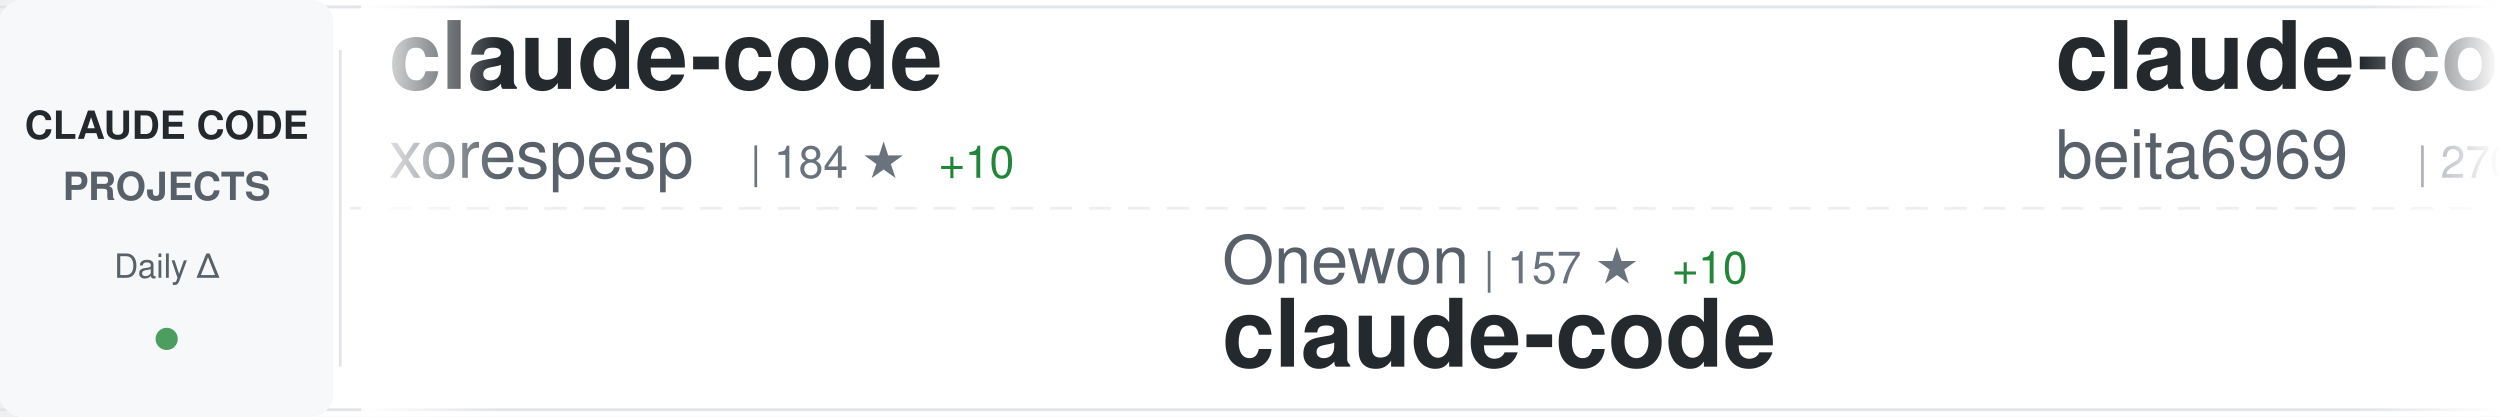
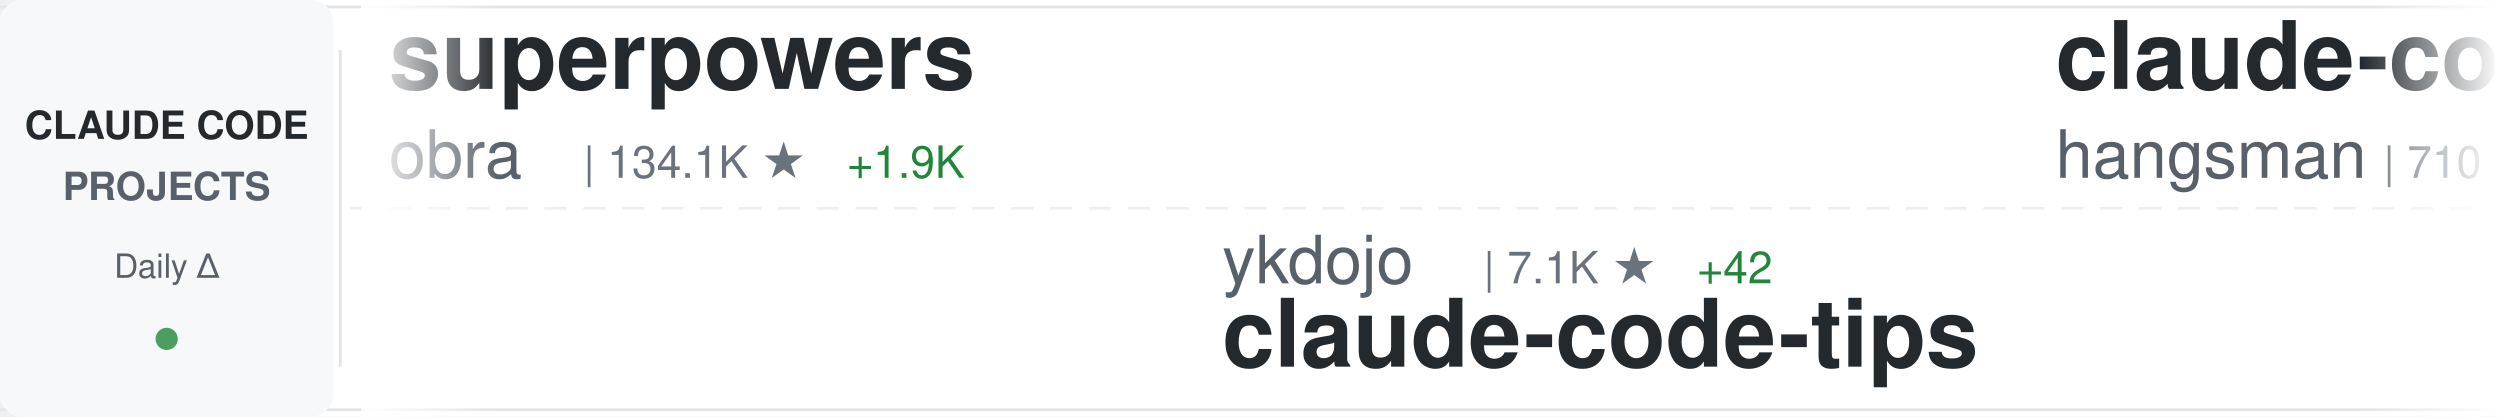
<svg xmlns="http://www.w3.org/2000/svg" width="900" height="150">
  <defs>
    <linearGradient id="awesomeLeftFade" x1="0%" y1="0%" x2="100%" y2="0%">
      <stop offset="0%" style="stop-color:#ffffff;stop-opacity:1" />
      <stop offset="100%" style="stop-color:#ffffff;stop-opacity:0" />
    </linearGradient>
    <linearGradient id="awesomeRightFade" x1="0%" y1="0%" x2="100%" y2="0%">
      <stop offset="0%" style="stop-color:#ffffff;stop-opacity:0" />
      <stop offset="100%" style="stop-color:#ffffff;stop-opacity:1" />
    </linearGradient>
  </defs>
  <rect width="900" height="150" fill="#ffffff" rx="8" />
  <rect x="0" y="2" width="900" height="1" fill="#e1e4e8" />
  <rect x="0" y="147" width="900" height="1" fill="#e1e4e8" />
  <line x1="0" y1="75" x2="900" y2="75" stroke="#e1e4e8" stroke-width="1" stroke-dasharray="8 6" opacity="0.6" />
  <rect x="0" y="0" width="120" height="150" fill="#f6f8fa" rx="8" />
  <text x="60" y="50" font-family="-apple-system, BlinkMacSystemFont, 'Segoe UI', Helvetica, Arial, sans-serif" font-size="14" font-weight="600" fill="#24292e" text-anchor="middle">CLAUDE CODE</text>
  <text x="60" y="72" font-family="-apple-system, BlinkMacSystemFont, 'Segoe UI', Helvetica, Arial, sans-serif" font-size="14" font-weight="600" fill="#586069" text-anchor="middle">PROJECTS</text>
  <text x="60" y="100" font-family="-apple-system, BlinkMacSystemFont, 'Segoe UI', Helvetica, Arial, sans-serif" font-size="12" font-weight="500" fill="#586069" text-anchor="middle">Daily Δ</text>
  <circle cx="60" cy="122" r="4" fill="#22863a" opacity="0.8" />
  <rect x="122" y="18" width="1" height="114" fill="#e1e4e8" />
  <clipPath id="awesomeTickerClip">
    <rect x="130" y="0" width="770" height="150" />
  </clipPath>
  <g clip-path="url(#awesomeTickerClip)">
    <g id="awesomeTickerItems">
      <animateTransform attributeName="transform" attributeType="XML" type="translate" from="0 0" to="-3000 0" dur="54s" repeatCount="indefinite" />
      <g transform="translate(0, 0)">
-         <text x="140" y="32" font-family="-apple-system, BlinkMacSystemFont, 'Segoe UI', Helvetica, Arial, sans-serif" font-size="34" font-weight="600" fill="#24292e">claude-code</text>
-         <text x="140" y="64" font-family="-apple-system, BlinkMacSystemFont, 'Segoe UI', Helvetica, Arial, sans-serif" font-size="24" font-weight="400" fill="#586069">xorespesp</text>
-         <text x="270" y="64" font-family="-apple-system, BlinkMacSystemFont, 'Segoe UI', Helvetica, Arial, sans-serif" font-size="16" font-weight="500" fill="#6a737d">| 184 ★</text>
-         <text x="338" y="64" font-family="-apple-system, BlinkMacSystemFont, 'Segoe UI', Helvetica, Arial, sans-serif" font-size="16" font-weight="500" fill="#22863a"> +10</text>
+         <text x="140" y="32" font-family="-apple-system, BlinkMacSystemFont, 'Segoe UI', Helvetica, Arial, sans-serif" font-size="34" font-weight="600" fill="#24292e">superpowers</text>
+         <text x="140" y="64" font-family="-apple-system, BlinkMacSystemFont, 'Segoe UI', Helvetica, Arial, sans-serif" font-size="24" font-weight="400" fill="#586069">obra</text>
+         <text x="210" y="64" font-family="-apple-system, BlinkMacSystemFont, 'Segoe UI', Helvetica, Arial, sans-serif" font-size="16" font-weight="500" fill="#6a737d">| 134.1K ★</text>
+         <text x="305" y="64" font-family="-apple-system, BlinkMacSystemFont, 'Segoe UI', Helvetica, Arial, sans-serif" font-size="16" font-weight="500" fill="#22863a"> +1.9K</text>
      </g>
      <g transform="translate(300, 0)">
-         <text x="140" y="102" font-family="-apple-system, BlinkMacSystemFont, 'Segoe UI', Helvetica, Arial, sans-serif" font-size="24" font-weight="400" fill="#586069">Onewon</text>
-         <text x="234" y="102" font-family="-apple-system, BlinkMacSystemFont, 'Segoe UI', Helvetica, Arial, sans-serif" font-size="16" font-weight="500" fill="#6a737d">| 157 ★</text>
-         <text x="302" y="102" font-family="-apple-system, BlinkMacSystemFont, 'Segoe UI', Helvetica, Arial, sans-serif" font-size="16" font-weight="500" fill="#22863a"> +10</text>
-         <text x="140" y="132" font-family="-apple-system, BlinkMacSystemFont, 'Segoe UI', Helvetica, Arial, sans-serif" font-size="34" font-weight="600" fill="#24292e">claude-code</text>
+         <text x="140" y="102" font-family="-apple-system, BlinkMacSystemFont, 'Segoe UI', Helvetica, Arial, sans-serif" font-size="24" font-weight="400" fill="#586069">ykdojo</text>
+         <text x="234" y="102" font-family="-apple-system, BlinkMacSystemFont, 'Segoe UI', Helvetica, Arial, sans-serif" font-size="16" font-weight="500" fill="#6a737d">| 7.1K ★</text>
+         <text x="311" y="102" font-family="-apple-system, BlinkMacSystemFont, 'Segoe UI', Helvetica, Arial, sans-serif" font-size="16" font-weight="500" fill="#22863a"> +42</text>
+         <text x="140" y="132" font-family="-apple-system, BlinkMacSystemFont, 'Segoe UI', Helvetica, Arial, sans-serif" font-size="34" font-weight="600" fill="#24292e">claude-code-tips</text>
      </g>
      <g transform="translate(600, 0)">
-         <text x="140" y="32" font-family="-apple-system, BlinkMacSystemFont, 'Segoe UI', Helvetica, Arial, sans-serif" font-size="34" font-weight="600" fill="#24292e">claude-code</text>
-         <text x="140" y="64" font-family="-apple-system, BlinkMacSystemFont, 'Segoe UI', Helvetica, Arial, sans-serif" font-size="24" font-weight="400" fill="#586069">beita6969</text>
-         <text x="270" y="64" font-family="-apple-system, BlinkMacSystemFont, 'Segoe UI', Helvetica, Arial, sans-serif" font-size="16" font-weight="500" fill="#6a737d">| 270 ★</text>
-         <text x="338" y="64" font-family="-apple-system, BlinkMacSystemFont, 'Segoe UI', Helvetica, Arial, sans-serif" font-size="16" font-weight="500" fill="#22863a"> +13</text>
+         <text x="140" y="32" font-family="-apple-system, BlinkMacSystemFont, 'Segoe UI', Helvetica, Arial, sans-serif" font-size="34" font-weight="600" fill="#24292e">claude-code-source</text>
+         <text x="140" y="64" font-family="-apple-system, BlinkMacSystemFont, 'Segoe UI', Helvetica, Arial, sans-serif" font-size="24" font-weight="400" fill="#586069">hangsman</text>
+         <text x="258" y="64" font-family="-apple-system, BlinkMacSystemFont, 'Segoe UI', Helvetica, Arial, sans-serif" font-size="16" font-weight="500" fill="#6a737d">| 710 ★</text>
+         <text x="326" y="64" font-family="-apple-system, BlinkMacSystemFont, 'Segoe UI', Helvetica, Arial, sans-serif" font-size="16" font-weight="500" fill="#22863a"> +27</text>
      </g>
      <g transform="translate(900, 0)">
-         <text x="140" y="102" font-family="-apple-system, BlinkMacSystemFont, 'Segoe UI', Helvetica, Arial, sans-serif" font-size="24" font-weight="400" fill="#586069">luyao618</text>
-         <text x="258" y="102" font-family="-apple-system, BlinkMacSystemFont, 'Segoe UI', Helvetica, Arial, sans-serif" font-size="16" font-weight="500" fill="#6a737d">| 777 ★</text>
-         <text x="326" y="102" font-family="-apple-system, BlinkMacSystemFont, 'Segoe UI', Helvetica, Arial, sans-serif" font-size="16" font-weight="500" fill="#22863a"> +758</text>
-         <text x="140" y="132" font-family="-apple-system, BlinkMacSystemFont, 'Segoe UI', Helvetica, Arial, sans-serif" font-size="34" font-weight="600" fill="#24292e">Claude-Code-Source-Study</text>
+         <text x="140" y="102" font-family="-apple-system, BlinkMacSystemFont, 'Segoe UI', Helvetica, Arial, sans-serif" font-size="24" font-weight="400" fill="#586069">ghuntley</text>
+         <text x="258" y="102" font-family="-apple-system, BlinkMacSystemFont, 'Segoe UI', Helvetica, Arial, sans-serif" font-size="16" font-weight="500" fill="#6a737d">| 962 ★</text>
+         <text x="326" y="102" font-family="-apple-system, BlinkMacSystemFont, 'Segoe UI', Helvetica, Arial, sans-serif" font-size="16" font-weight="500" fill="#22863a"> +2</text>
+         <text x="140" y="132" font-family="-apple-system, BlinkMacSystemFont, 'Segoe UI', Helvetica, Arial, sans-serif" font-size="34" font-weight="600" fill="#24292e">claude-code-source-code-...</text>
      </g>
      <g transform="translate(1200, 0)">
-         <text x="140" y="32" font-family="-apple-system, BlinkMacSystemFont, 'Segoe UI', Helvetica, Arial, sans-serif" font-size="34" font-weight="600" fill="#24292e">agents</text>
-         <text x="140" y="64" font-family="-apple-system, BlinkMacSystemFont, 'Segoe UI', Helvetica, Arial, sans-serif" font-size="24" font-weight="400" fill="#586069">wshobson</text>
-         <text x="258" y="64" font-family="-apple-system, BlinkMacSystemFont, 'Segoe UI', Helvetica, Arial, sans-serif" font-size="16" font-weight="500" fill="#6a737d">| 32.9K ★</text>
-         <text x="344" y="64" font-family="-apple-system, BlinkMacSystemFont, 'Segoe UI', Helvetica, Arial, sans-serif" font-size="16" font-weight="500" fill="#22863a"> +72</text>
+         <text x="140" y="32" font-family="-apple-system, BlinkMacSystemFont, 'Segoe UI', Helvetica, Arial, sans-serif" font-size="34" font-weight="600" fill="#24292e">CLIProxyAPI</text>
+         <text x="140" y="64" font-family="-apple-system, BlinkMacSystemFont, 'Segoe UI', Helvetica, Arial, sans-serif" font-size="24" font-weight="400" fill="#586069">router-for-me</text>
+         <text x="318" y="64" font-family="-apple-system, BlinkMacSystemFont, 'Segoe UI', Helvetica, Arial, sans-serif" font-size="16" font-weight="500" fill="#6a737d">| 22.7K ★</text>
+         <text x="404" y="64" font-family="-apple-system, BlinkMacSystemFont, 'Segoe UI', Helvetica, Arial, sans-serif" font-size="16" font-weight="500" fill="#22863a"> +350</text>
      </g>
      <g transform="translate(1500, 0)">
-         <text x="140" y="102" font-family="-apple-system, BlinkMacSystemFont, 'Segoe UI', Helvetica, Arial, sans-serif" font-size="24" font-weight="400" fill="#586069">anthropics</text>
-         <text x="282" y="102" font-family="-apple-system, BlinkMacSystemFont, 'Segoe UI', Helvetica, Arial, sans-serif" font-size="16" font-weight="500" fill="#6a737d">| 110.0K ★</text>
-         <text x="377" y="102" font-family="-apple-system, BlinkMacSystemFont, 'Segoe UI', Helvetica, Arial, sans-serif" font-size="16" font-weight="500" fill="#22863a"> +825</text>
-         <text x="140" y="132" font-family="-apple-system, BlinkMacSystemFont, 'Segoe UI', Helvetica, Arial, sans-serif" font-size="34" font-weight="600" fill="#24292e">skills</text>
+         <text x="140" y="102" font-family="-apple-system, BlinkMacSystemFont, 'Segoe UI', Helvetica, Arial, sans-serif" font-size="24" font-weight="400" fill="#586069">FlorianBruniaux</text>
+         <text x="342" y="102" font-family="-apple-system, BlinkMacSystemFont, 'Segoe UI', Helvetica, Arial, sans-serif" font-size="16" font-weight="500" fill="#6a737d">| 2.8K ★</text>
+         <text x="419" y="102" font-family="-apple-system, BlinkMacSystemFont, 'Segoe UI', Helvetica, Arial, sans-serif" font-size="16" font-weight="500" fill="#22863a"> +56</text>
+         <text x="140" y="132" font-family="-apple-system, BlinkMacSystemFont, 'Segoe UI', Helvetica, Arial, sans-serif" font-size="34" font-weight="600" fill="#24292e">claude-code-ultimate-gui...</text>
      </g>
      <g transform="translate(1800, 0)">
-         <text x="140" y="32" font-family="-apple-system, BlinkMacSystemFont, 'Segoe UI', Helvetica, Arial, sans-serif" font-size="34" font-weight="600" fill="#24292e">how-claude-code-works</text>
-         <text x="140" y="64" font-family="-apple-system, BlinkMacSystemFont, 'Segoe UI', Helvetica, Arial, sans-serif" font-size="24" font-weight="400" fill="#586069">Windy3f3f3f3f</text>
-         <text x="318" y="64" font-family="-apple-system, BlinkMacSystemFont, 'Segoe UI', Helvetica, Arial, sans-serif" font-size="16" font-weight="500" fill="#6a737d">| 1.4K ★</text>
-         <text x="395" y="64" font-family="-apple-system, BlinkMacSystemFont, 'Segoe UI', Helvetica, Arial, sans-serif" font-size="16" font-weight="500" fill="#22863a"> +135</text>
+         <text x="140" y="32" font-family="-apple-system, BlinkMacSystemFont, 'Segoe UI', Helvetica, Arial, sans-serif" font-size="34" font-weight="600" fill="#24292e">claude-code-security-rev...</text>
+         <text x="140" y="64" font-family="-apple-system, BlinkMacSystemFont, 'Segoe UI', Helvetica, Arial, sans-serif" font-size="24" font-weight="400" fill="#586069">anthropics</text>
+         <text x="282" y="64" font-family="-apple-system, BlinkMacSystemFont, 'Segoe UI', Helvetica, Arial, sans-serif" font-size="16" font-weight="500" fill="#6a737d">| 4.1K ★</text>
+         <text x="359" y="64" font-family="-apple-system, BlinkMacSystemFont, 'Segoe UI', Helvetica, Arial, sans-serif" font-size="16" font-weight="500" fill="#22863a"> +7</text>
      </g>
      <g transform="translate(2100, 0)">
-         <text x="140" y="102" font-family="-apple-system, BlinkMacSystemFont, 'Segoe UI', Helvetica, Arial, sans-serif" font-size="24" font-weight="400" fill="#586069">shanraisshan</text>
-         <text x="306" y="102" font-family="-apple-system, BlinkMacSystemFont, 'Segoe UI', Helvetica, Arial, sans-serif" font-size="16" font-weight="500" fill="#6a737d">| 31.4K ★</text>
-         <text x="392" y="102" font-family="-apple-system, BlinkMacSystemFont, 'Segoe UI', Helvetica, Arial, sans-serif" font-size="16" font-weight="500" fill="#22863a"> +473</text>
-         <text x="140" y="132" font-family="-apple-system, BlinkMacSystemFont, 'Segoe UI', Helvetica, Arial, sans-serif" font-size="34" font-weight="600" fill="#24292e">claude-code-best-practic...</text>
+         <text x="140" y="102" font-family="-apple-system, BlinkMacSystemFont, 'Segoe UI', Helvetica, Arial, sans-serif" font-size="24" font-weight="400" fill="#586069">musistudio</text>
+         <text x="282" y="102" font-family="-apple-system, BlinkMacSystemFont, 'Segoe UI', Helvetica, Arial, sans-serif" font-size="16" font-weight="500" fill="#6a737d">| 31.4K ★</text>
+         <text x="368" y="102" font-family="-apple-system, BlinkMacSystemFont, 'Segoe UI', Helvetica, Arial, sans-serif" font-size="16" font-weight="500" fill="#22863a"> +100</text>
+         <text x="140" y="132" font-family="-apple-system, BlinkMacSystemFont, 'Segoe UI', Helvetica, Arial, sans-serif" font-size="34" font-weight="600" fill="#24292e">claude-code-router</text>
      </g>
      <g transform="translate(2400, 0)">
-         <text x="140" y="32" font-family="-apple-system, BlinkMacSystemFont, 'Segoe UI', Helvetica, Arial, sans-serif" font-size="34" font-weight="600" fill="#24292e">claude-code-ultimate-gui...</text>
-         <text x="140" y="64" font-family="-apple-system, BlinkMacSystemFont, 'Segoe UI', Helvetica, Arial, sans-serif" font-size="24" font-weight="400" fill="#586069">FlorianBruniaux</text>
-         <text x="342" y="64" font-family="-apple-system, BlinkMacSystemFont, 'Segoe UI', Helvetica, Arial, sans-serif" font-size="16" font-weight="500" fill="#6a737d">| 2.8K ★</text>
-         <text x="419" y="64" font-family="-apple-system, BlinkMacSystemFont, 'Segoe UI', Helvetica, Arial, sans-serif" font-size="16" font-weight="500" fill="#22863a"> +69</text>
+         <text x="140" y="32" font-family="-apple-system, BlinkMacSystemFont, 'Segoe UI', Helvetica, Arial, sans-serif" font-size="34" font-weight="600" fill="#24292e">claude-code</text>
+         <text x="140" y="64" font-family="-apple-system, BlinkMacSystemFont, 'Segoe UI', Helvetica, Arial, sans-serif" font-size="24" font-weight="400" fill="#586069">VineeTagarwaL-code</text>
+         <text x="378" y="64" font-family="-apple-system, BlinkMacSystemFont, 'Segoe UI', Helvetica, Arial, sans-serif" font-size="16" font-weight="500" fill="#6a737d">| 255 ★</text>
+         <text x="446" y="64" font-family="-apple-system, BlinkMacSystemFont, 'Segoe UI', Helvetica, Arial, sans-serif" font-size="16" font-weight="500" fill="#22863a"> +5</text>
      </g>
      <g transform="translate(2700, 0)">
-         <text x="140" y="102" font-family="-apple-system, BlinkMacSystemFont, 'Segoe UI', Helvetica, Arial, sans-serif" font-size="24" font-weight="400" fill="#586069">oboard</text>
-         <text x="234" y="102" font-family="-apple-system, BlinkMacSystemFont, 'Segoe UI', Helvetica, Arial, sans-serif" font-size="16" font-weight="500" fill="#6a737d">| 2.6K ★</text>
-         <text x="311" y="102" font-family="-apple-system, BlinkMacSystemFont, 'Segoe UI', Helvetica, Arial, sans-serif" font-size="16" font-weight="500" fill="#22863a"> +177</text>
-         <text x="140" y="132" font-family="-apple-system, BlinkMacSystemFont, 'Segoe UI', Helvetica, Arial, sans-serif" font-size="34" font-weight="600" fill="#24292e">claude-code-rev</text>
+         <text x="140" y="102" font-family="-apple-system, BlinkMacSystemFont, 'Segoe UI', Helvetica, Arial, sans-serif" font-size="24" font-weight="400" fill="#586069">Pimzino</text>
+         <text x="246" y="102" font-family="-apple-system, BlinkMacSystemFont, 'Segoe UI', Helvetica, Arial, sans-serif" font-size="16" font-weight="500" fill="#6a737d">| 3.6K ★</text>
+         <text x="323" y="102" font-family="-apple-system, BlinkMacSystemFont, 'Segoe UI', Helvetica, Arial, sans-serif" font-size="16" font-weight="500" fill="#22863a"> +4</text>
+         <text x="140" y="132" font-family="-apple-system, BlinkMacSystemFont, 'Segoe UI', Helvetica, Arial, sans-serif" font-size="34" font-weight="600" fill="#24292e">claude-code-spec-workflo...</text>
      </g>
      <g transform="translate(3000, 0)">
-         <text x="140" y="32" font-family="-apple-system, BlinkMacSystemFont, 'Segoe UI', Helvetica, Arial, sans-serif" font-size="34" font-weight="600" fill="#24292e">claude-code</text>
-         <text x="140" y="64" font-family="-apple-system, BlinkMacSystemFont, 'Segoe UI', Helvetica, Arial, sans-serif" font-size="24" font-weight="400" fill="#586069">xorespesp</text>
-         <text x="270" y="64" font-family="-apple-system, BlinkMacSystemFont, 'Segoe UI', Helvetica, Arial, sans-serif" font-size="16" font-weight="500" fill="#6a737d">| 184 ★</text>
-         <text x="338" y="64" font-family="-apple-system, BlinkMacSystemFont, 'Segoe UI', Helvetica, Arial, sans-serif" font-size="16" font-weight="500" fill="#22863a"> +10</text>
+         <text x="140" y="32" font-family="-apple-system, BlinkMacSystemFont, 'Segoe UI', Helvetica, Arial, sans-serif" font-size="34" font-weight="600" fill="#24292e">superpowers</text>
+         <text x="140" y="64" font-family="-apple-system, BlinkMacSystemFont, 'Segoe UI', Helvetica, Arial, sans-serif" font-size="24" font-weight="400" fill="#586069">obra</text>
+         <text x="210" y="64" font-family="-apple-system, BlinkMacSystemFont, 'Segoe UI', Helvetica, Arial, sans-serif" font-size="16" font-weight="500" fill="#6a737d">| 134.1K ★</text>
+         <text x="305" y="64" font-family="-apple-system, BlinkMacSystemFont, 'Segoe UI', Helvetica, Arial, sans-serif" font-size="16" font-weight="500" fill="#22863a"> +1.9K</text>
      </g>
      <g transform="translate(3300, 0)">
-         <text x="140" y="102" font-family="-apple-system, BlinkMacSystemFont, 'Segoe UI', Helvetica, Arial, sans-serif" font-size="24" font-weight="400" fill="#586069">Onewon</text>
-         <text x="234" y="102" font-family="-apple-system, BlinkMacSystemFont, 'Segoe UI', Helvetica, Arial, sans-serif" font-size="16" font-weight="500" fill="#6a737d">| 157 ★</text>
-         <text x="302" y="102" font-family="-apple-system, BlinkMacSystemFont, 'Segoe UI', Helvetica, Arial, sans-serif" font-size="16" font-weight="500" fill="#22863a"> +10</text>
-         <text x="140" y="132" font-family="-apple-system, BlinkMacSystemFont, 'Segoe UI', Helvetica, Arial, sans-serif" font-size="34" font-weight="600" fill="#24292e">claude-code</text>
+         <text x="140" y="102" font-family="-apple-system, BlinkMacSystemFont, 'Segoe UI', Helvetica, Arial, sans-serif" font-size="24" font-weight="400" fill="#586069">ykdojo</text>
+         <text x="234" y="102" font-family="-apple-system, BlinkMacSystemFont, 'Segoe UI', Helvetica, Arial, sans-serif" font-size="16" font-weight="500" fill="#6a737d">| 7.1K ★</text>
+         <text x="311" y="102" font-family="-apple-system, BlinkMacSystemFont, 'Segoe UI', Helvetica, Arial, sans-serif" font-size="16" font-weight="500" fill="#22863a"> +42</text>
+         <text x="140" y="132" font-family="-apple-system, BlinkMacSystemFont, 'Segoe UI', Helvetica, Arial, sans-serif" font-size="34" font-weight="600" fill="#24292e">claude-code-tips</text>
      </g>
      <g transform="translate(3600, 0)">
-         <text x="140" y="32" font-family="-apple-system, BlinkMacSystemFont, 'Segoe UI', Helvetica, Arial, sans-serif" font-size="34" font-weight="600" fill="#24292e">claude-code</text>
-         <text x="140" y="64" font-family="-apple-system, BlinkMacSystemFont, 'Segoe UI', Helvetica, Arial, sans-serif" font-size="24" font-weight="400" fill="#586069">beita6969</text>
-         <text x="270" y="64" font-family="-apple-system, BlinkMacSystemFont, 'Segoe UI', Helvetica, Arial, sans-serif" font-size="16" font-weight="500" fill="#6a737d">| 270 ★</text>
-         <text x="338" y="64" font-family="-apple-system, BlinkMacSystemFont, 'Segoe UI', Helvetica, Arial, sans-serif" font-size="16" font-weight="500" fill="#22863a"> +13</text>
+         <text x="140" y="32" font-family="-apple-system, BlinkMacSystemFont, 'Segoe UI', Helvetica, Arial, sans-serif" font-size="34" font-weight="600" fill="#24292e">claude-code-source</text>
+         <text x="140" y="64" font-family="-apple-system, BlinkMacSystemFont, 'Segoe UI', Helvetica, Arial, sans-serif" font-size="24" font-weight="400" fill="#586069">hangsman</text>
+         <text x="258" y="64" font-family="-apple-system, BlinkMacSystemFont, 'Segoe UI', Helvetica, Arial, sans-serif" font-size="16" font-weight="500" fill="#6a737d">| 710 ★</text>
+         <text x="326" y="64" font-family="-apple-system, BlinkMacSystemFont, 'Segoe UI', Helvetica, Arial, sans-serif" font-size="16" font-weight="500" fill="#22863a"> +27</text>
      </g>
      <g transform="translate(3900, 0)">
-         <text x="140" y="102" font-family="-apple-system, BlinkMacSystemFont, 'Segoe UI', Helvetica, Arial, sans-serif" font-size="24" font-weight="400" fill="#586069">luyao618</text>
-         <text x="258" y="102" font-family="-apple-system, BlinkMacSystemFont, 'Segoe UI', Helvetica, Arial, sans-serif" font-size="16" font-weight="500" fill="#6a737d">| 777 ★</text>
-         <text x="326" y="102" font-family="-apple-system, BlinkMacSystemFont, 'Segoe UI', Helvetica, Arial, sans-serif" font-size="16" font-weight="500" fill="#22863a"> +758</text>
-         <text x="140" y="132" font-family="-apple-system, BlinkMacSystemFont, 'Segoe UI', Helvetica, Arial, sans-serif" font-size="34" font-weight="600" fill="#24292e">Claude-Code-Source-Study</text>
+         <text x="140" y="102" font-family="-apple-system, BlinkMacSystemFont, 'Segoe UI', Helvetica, Arial, sans-serif" font-size="24" font-weight="400" fill="#586069">ghuntley</text>
+         <text x="258" y="102" font-family="-apple-system, BlinkMacSystemFont, 'Segoe UI', Helvetica, Arial, sans-serif" font-size="16" font-weight="500" fill="#6a737d">| 962 ★</text>
+         <text x="326" y="102" font-family="-apple-system, BlinkMacSystemFont, 'Segoe UI', Helvetica, Arial, sans-serif" font-size="16" font-weight="500" fill="#22863a"> +2</text>
+         <text x="140" y="132" font-family="-apple-system, BlinkMacSystemFont, 'Segoe UI', Helvetica, Arial, sans-serif" font-size="34" font-weight="600" fill="#24292e">claude-code-source-code-...</text>
      </g>
    </g>
  </g>
  <rect x="130" y="0" width="50" height="150" fill="url(#awesomeLeftFade)" />
  <rect x="850" y="0" width="50" height="150" fill="url(#awesomeRightFade)" />
</svg>
